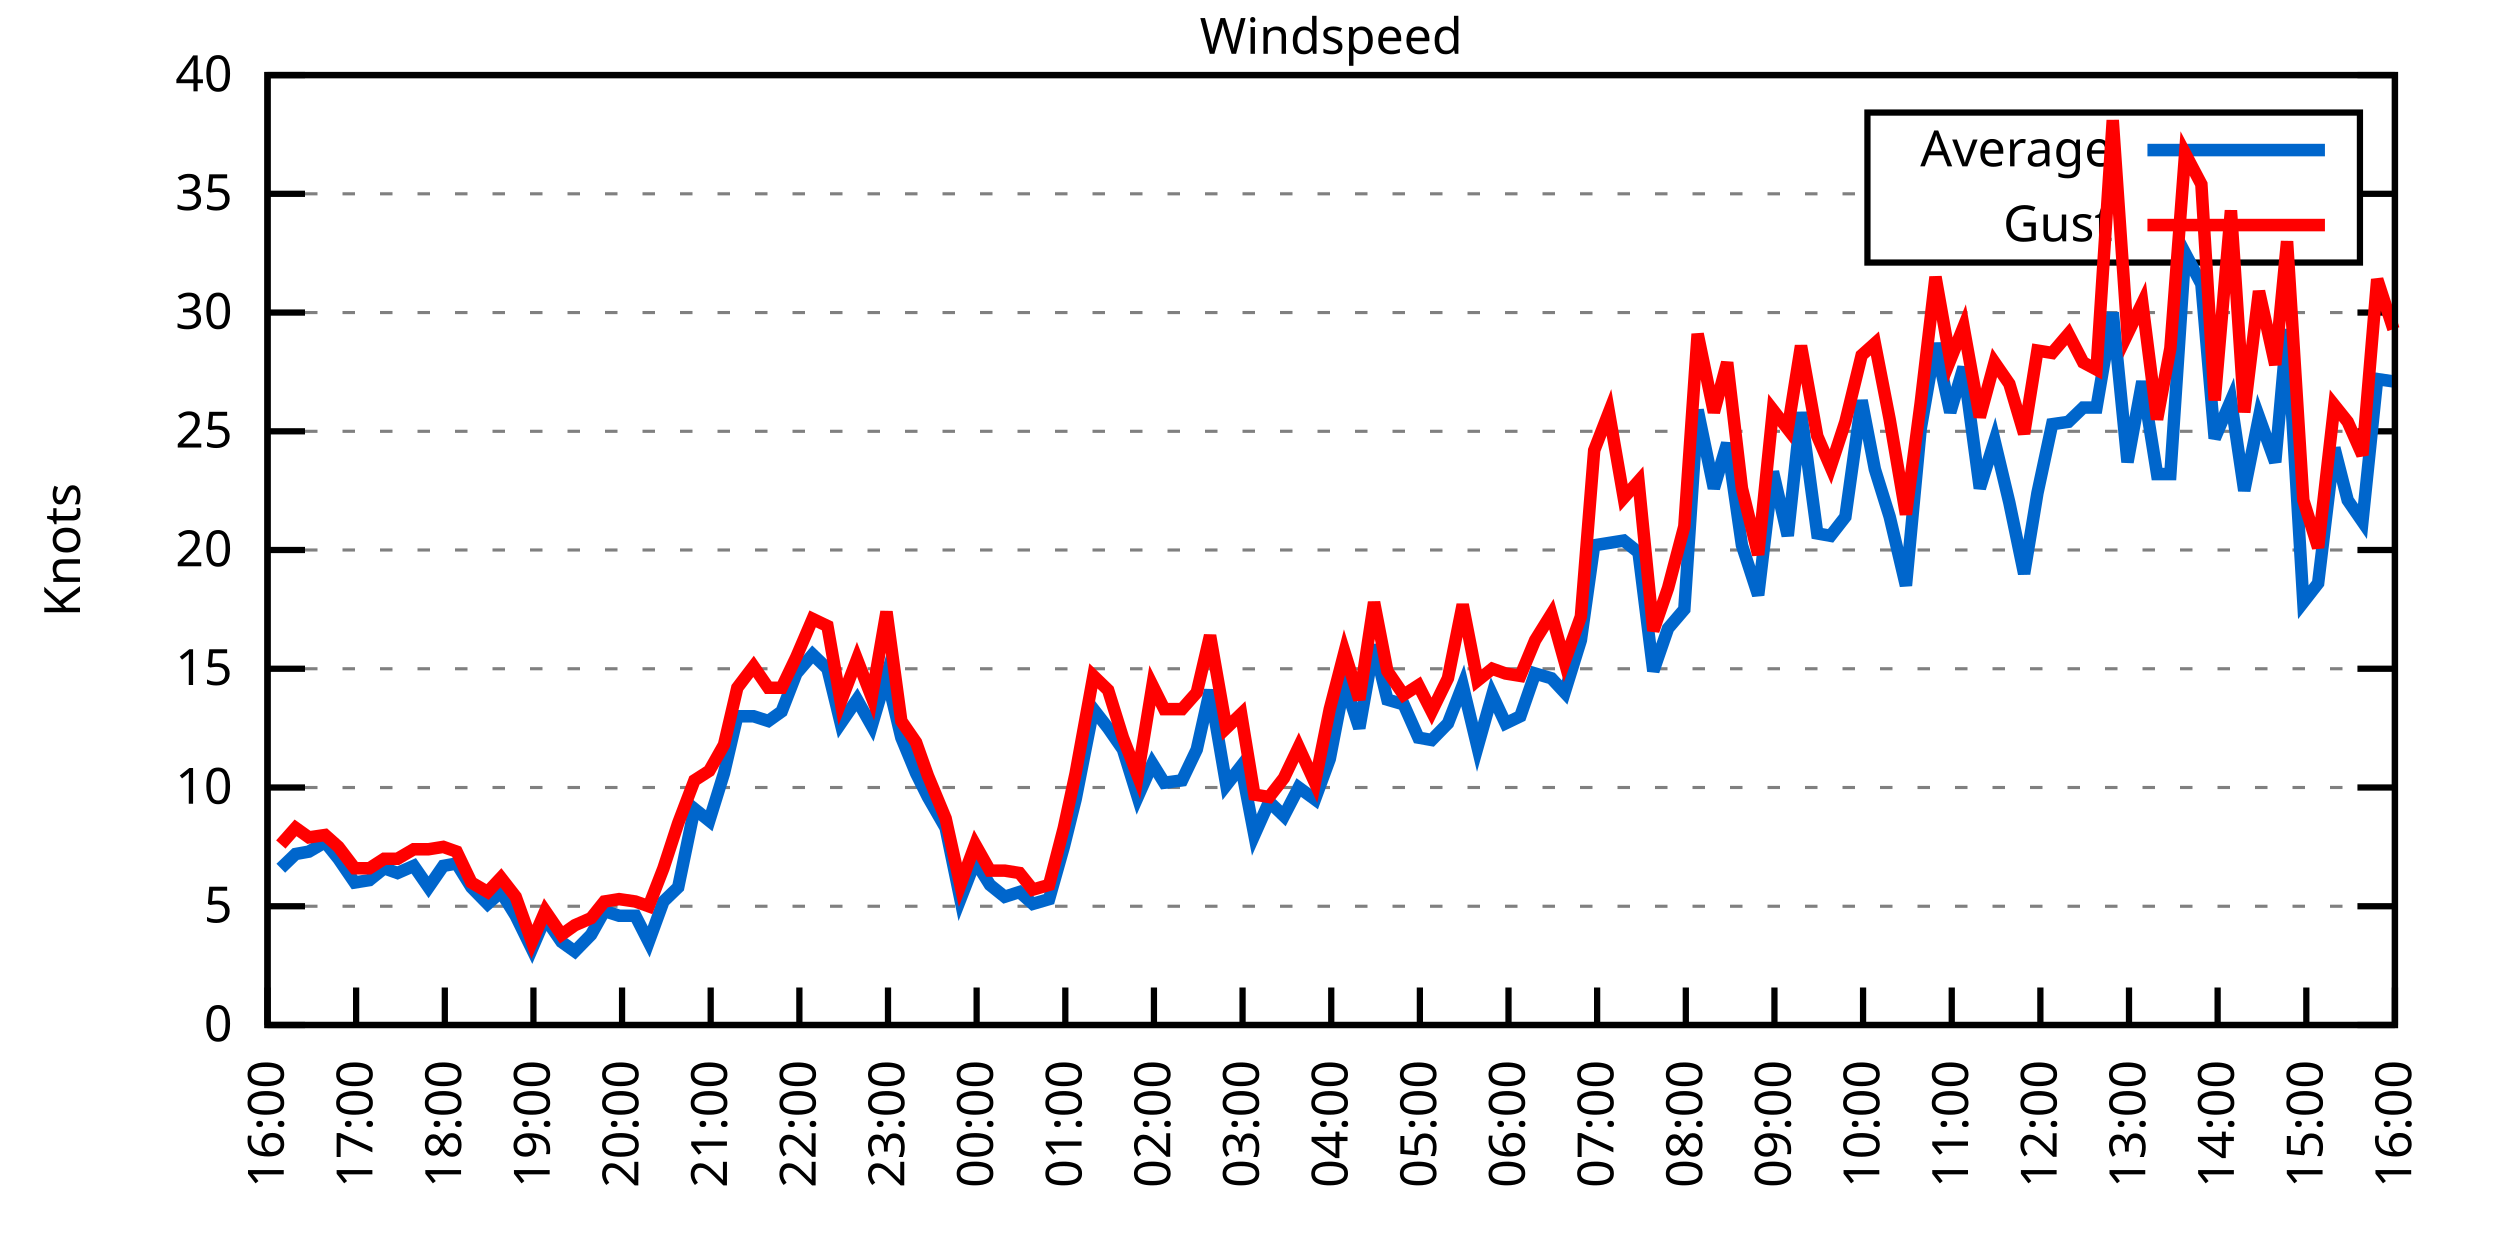
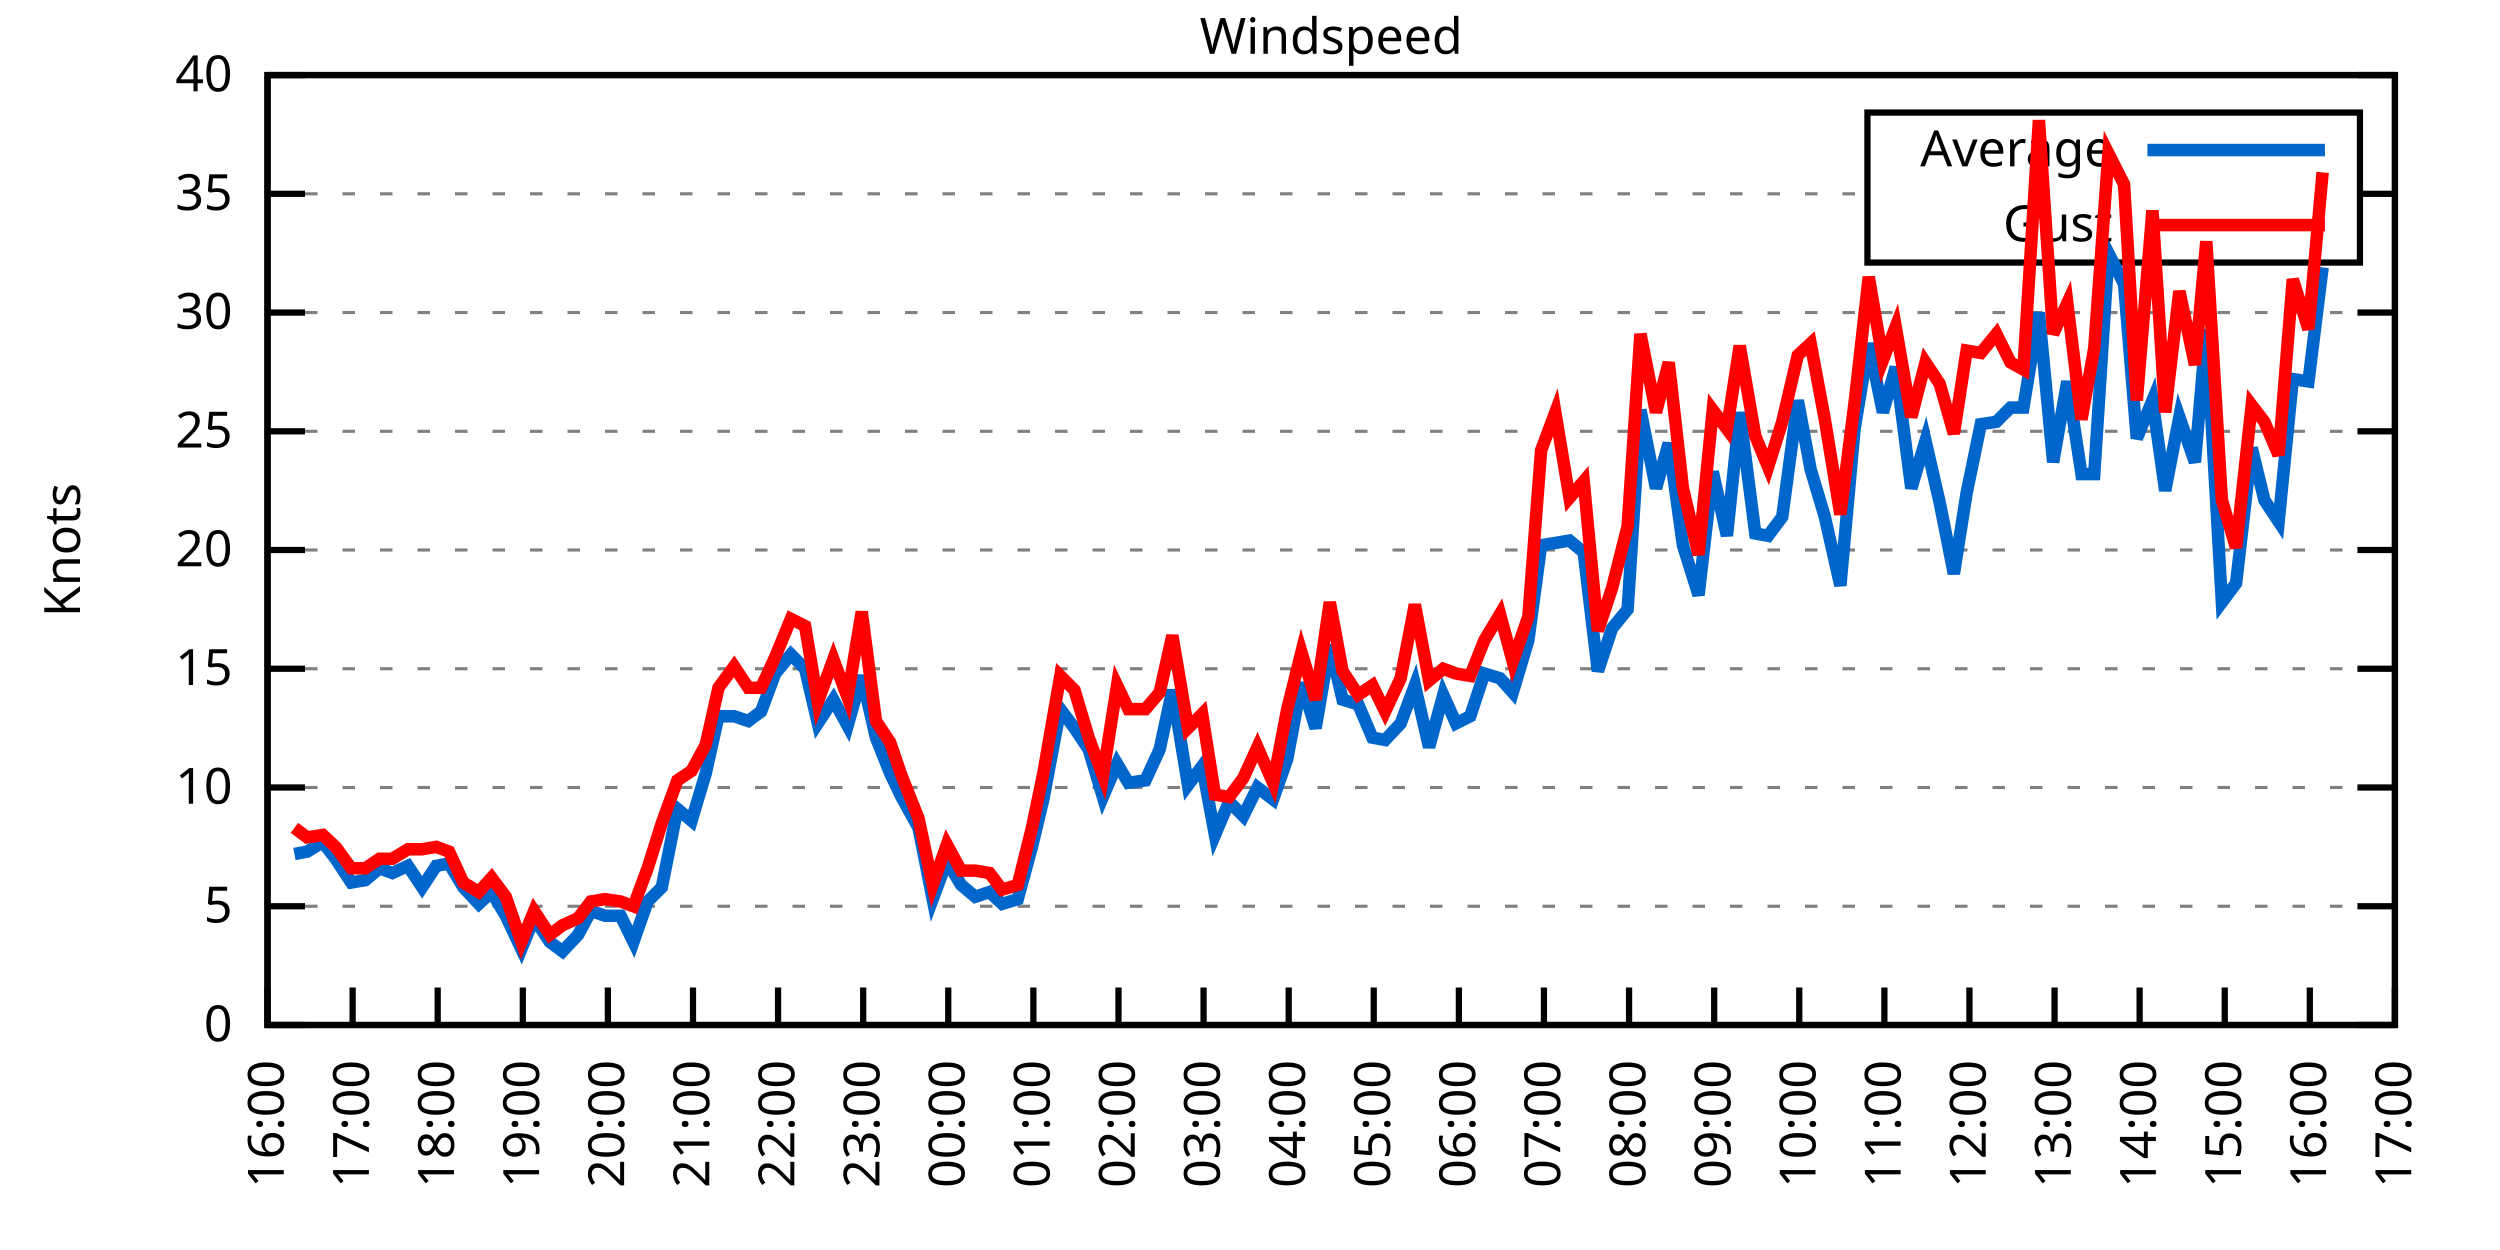
<svg xmlns="http://www.w3.org/2000/svg" xmlns:xlink="http://www.w3.org/1999/xlink" width="400" height="200" viewBox="0 0 400 200">
  <g id="gnuplot_canvas">
    <rect x="0" y="0" width="400" height="200" fill="none" />
    <defs>
      <circle id="gpDot" r="0.5" stroke-width="0.5" stroke="currentColor" />
      <path id="gpPt0" stroke-width="0.333" stroke="currentColor" d="M-1,0 h2 M0,-1 v2" />
      <path id="gpPt1" stroke-width="0.333" stroke="currentColor" d="M-1,-1 L1,1 M1,-1 L-1,1" />
      <path id="gpPt2" stroke-width="0.333" stroke="currentColor" d="M-1,0 L1,0 M0,-1 L0,1 M-1,-1 L1,1 M-1,1 L1,-1" />
      <rect id="gpPt3" stroke-width="0.333" stroke="currentColor" x="-1" y="-1" width="2" height="2" />
      <rect id="gpPt4" stroke-width="0.333" stroke="currentColor" fill="currentColor" x="-1" y="-1" width="2" height="2" />
      <circle id="gpPt5" stroke-width="0.333" stroke="currentColor" cx="0" cy="0" r="1" />
      <use xlink:href="#gpPt5" id="gpPt6" fill="currentColor" stroke="none" />
      <path id="gpPt7" stroke-width="0.333" stroke="currentColor" d="M0,-1.33 L-1.33,0.67 L1.33,0.67 z" />
      <use xlink:href="#gpPt7" id="gpPt8" fill="currentColor" stroke="none" />
      <use xlink:href="#gpPt7" id="gpPt9" stroke="currentColor" transform="rotate(180)" />
      <use xlink:href="#gpPt9" id="gpPt10" fill="currentColor" stroke="none" />
      <use xlink:href="#gpPt3" id="gpPt11" stroke="currentColor" transform="rotate(45)" />
      <use xlink:href="#gpPt11" id="gpPt12" fill="currentColor" stroke="none" />
      <path id="gpPt13" stroke-width="0.333" stroke="currentColor" d="M0,1.330 L1.265,0.411 L0.782,-1.067 L-0.782,-1.076 L-1.265,0.411 z" />
      <use xlink:href="#gpPt13" id="gpPt14" fill="currentColor" stroke="none" />
      <filter id="textbox" filterUnits="objectBoundingBox" x="0" y="0" height="1" width="1">
        <feFlood flood-color="white" flood-opacity="1" result="bgnd" />
        <feComposite in="SourceGraphic" in2="bgnd" operator="atop" />
      </filter>
      <filter id="greybox" filterUnits="objectBoundingBox" x="0" y="0" height="1" width="1">
        <feFlood flood-color="lightgrey" flood-opacity="1" result="grey" />
        <feComposite in="SourceGraphic" in2="grey" operator="atop" />
      </filter>
    </defs>
    <g fill="none" color="white" stroke="currentColor" stroke-width="1.00" stroke-linecap="butt" stroke-linejoin="miter">
</g>
    <g fill="none" color="black" stroke="currentColor" stroke-width="1.00" stroke-linecap="butt" stroke-linejoin="miter">
      <g stroke="none" shape-rendering="crispEdges">
        <polygon fill="rgb(255, 255, 255)" points="42.80,164.00 383.18,164.00 383.18,12.02 42.80,12.02 " />
      </g>
    </g>
    <g fill="none" color="black" stroke="currentColor" stroke-width="1.00" stroke-linecap="butt" stroke-linejoin="miter">
</g>
    <g fill="none" color="black" stroke="black" stroke-width="0.50" stroke-linecap="butt" stroke-linejoin="miter">
</g>
    <g fill="none" color="gray" stroke="currentColor" stroke-width="0.50" stroke-linecap="butt" stroke-linejoin="miter">
      <path stroke="gray" stroke-dasharray="2,4" class="gridline" d="M42.80,164.00 L383.19,164.00  " />
    </g>
    <g fill="none" color="gray" stroke="gray" stroke-width="1.00" stroke-linecap="butt" stroke-linejoin="miter">
</g>
    <g fill="none" color="black" stroke="currentColor" stroke-width="1.00" stroke-linecap="butt" stroke-linejoin="miter">
      <path stroke="black" d="M42.80,164.00 L48.80,164.00 M383.19,164.00 L377.19,164.00  " />
      <g transform="translate(37.20,166.60)" stroke="none" fill="black" font-family="Sans" font-size="8.00" text-anchor="end">
        <text>
          <tspan font-family="Sans"> 0</tspan>
        </text>
      </g>
    </g>
    <g fill="none" color="black" stroke="currentColor" stroke-width="1.00" stroke-linecap="butt" stroke-linejoin="miter">
</g>
    <g fill="none" color="black" stroke="black" stroke-width="0.50" stroke-linecap="butt" stroke-linejoin="miter">
</g>
    <g fill="none" color="gray" stroke="currentColor" stroke-width="0.50" stroke-linecap="butt" stroke-linejoin="miter">
      <path stroke="gray" stroke-dasharray="2,4" class="gridline" d="M42.80,145.00 L383.19,145.00  " />
    </g>
    <g fill="none" color="gray" stroke="gray" stroke-width="1.00" stroke-linecap="butt" stroke-linejoin="miter">
</g>
    <g fill="none" color="black" stroke="currentColor" stroke-width="1.00" stroke-linecap="butt" stroke-linejoin="miter">
      <path stroke="black" d="M42.80,145.00 L48.80,145.00 M383.19,145.00 L377.19,145.00  " />
      <g transform="translate(37.20,147.60)" stroke="none" fill="black" font-family="Sans" font-size="8.00" text-anchor="end">
        <text>
          <tspan font-family="Sans"> 5</tspan>
        </text>
      </g>
    </g>
    <g fill="none" color="black" stroke="currentColor" stroke-width="1.00" stroke-linecap="butt" stroke-linejoin="miter">
</g>
    <g fill="none" color="black" stroke="black" stroke-width="0.50" stroke-linecap="butt" stroke-linejoin="miter">
</g>
    <g fill="none" color="gray" stroke="currentColor" stroke-width="0.50" stroke-linecap="butt" stroke-linejoin="miter">
      <path stroke="gray" stroke-dasharray="2,4" class="gridline" d="M42.80,126.00 L383.19,126.00  " />
    </g>
    <g fill="none" color="gray" stroke="gray" stroke-width="1.00" stroke-linecap="butt" stroke-linejoin="miter">
</g>
    <g fill="none" color="black" stroke="currentColor" stroke-width="1.00" stroke-linecap="butt" stroke-linejoin="miter">
      <path stroke="black" d="M42.80,126.00 L48.80,126.00 M383.19,126.00 L377.19,126.00  " />
      <g transform="translate(37.20,128.60)" stroke="none" fill="black" font-family="Sans" font-size="8.00" text-anchor="end">
        <text>
          <tspan font-family="Sans"> 10</tspan>
        </text>
      </g>
    </g>
    <g fill="none" color="black" stroke="currentColor" stroke-width="1.00" stroke-linecap="butt" stroke-linejoin="miter">
</g>
    <g fill="none" color="black" stroke="black" stroke-width="0.50" stroke-linecap="butt" stroke-linejoin="miter">
</g>
    <g fill="none" color="gray" stroke="currentColor" stroke-width="0.50" stroke-linecap="butt" stroke-linejoin="miter">
      <path stroke="gray" stroke-dasharray="2,4" class="gridline" d="M42.80,107.00 L383.19,107.00  " />
    </g>
    <g fill="none" color="gray" stroke="gray" stroke-width="1.00" stroke-linecap="butt" stroke-linejoin="miter">
</g>
    <g fill="none" color="black" stroke="currentColor" stroke-width="1.00" stroke-linecap="butt" stroke-linejoin="miter">
      <path stroke="black" d="M42.80,107.00 L48.80,107.00 M383.19,107.00 L377.19,107.00  " />
      <g transform="translate(37.20,109.60)" stroke="none" fill="black" font-family="Sans" font-size="8.00" text-anchor="end">
        <text>
          <tspan font-family="Sans"> 15</tspan>
        </text>
      </g>
    </g>
    <g fill="none" color="black" stroke="currentColor" stroke-width="1.00" stroke-linecap="butt" stroke-linejoin="miter">
</g>
    <g fill="none" color="black" stroke="black" stroke-width="0.50" stroke-linecap="butt" stroke-linejoin="miter">
</g>
    <g fill="none" color="gray" stroke="currentColor" stroke-width="0.50" stroke-linecap="butt" stroke-linejoin="miter">
      <path stroke="gray" stroke-dasharray="2,4" class="gridline" d="M42.80,88.00 L383.19,88.00  " />
    </g>
    <g fill="none" color="gray" stroke="gray" stroke-width="1.00" stroke-linecap="butt" stroke-linejoin="miter">
</g>
    <g fill="none" color="black" stroke="currentColor" stroke-width="1.00" stroke-linecap="butt" stroke-linejoin="miter">
      <path stroke="black" d="M42.80,88.00 L48.80,88.00 M383.19,88.00 L377.19,88.00  " />
      <g transform="translate(37.20,90.60)" stroke="none" fill="black" font-family="Sans" font-size="8.00" text-anchor="end">
        <text>
          <tspan font-family="Sans"> 20</tspan>
        </text>
      </g>
    </g>
    <g fill="none" color="black" stroke="currentColor" stroke-width="1.00" stroke-linecap="butt" stroke-linejoin="miter">
</g>
    <g fill="none" color="black" stroke="black" stroke-width="0.50" stroke-linecap="butt" stroke-linejoin="miter">
</g>
    <g fill="none" color="gray" stroke="currentColor" stroke-width="0.50" stroke-linecap="butt" stroke-linejoin="miter">
      <path stroke="gray" stroke-dasharray="2,4" class="gridline" d="M42.80,69.01 L383.19,69.01  " />
    </g>
    <g fill="none" color="gray" stroke="gray" stroke-width="1.00" stroke-linecap="butt" stroke-linejoin="miter">
</g>
    <g fill="none" color="black" stroke="currentColor" stroke-width="1.00" stroke-linecap="butt" stroke-linejoin="miter">
      <path stroke="black" d="M42.80,69.01 L48.80,69.01 M383.19,69.01 L377.19,69.01  " />
      <g transform="translate(37.20,71.61)" stroke="none" fill="black" font-family="Sans" font-size="8.00" text-anchor="end">
        <text>
          <tspan font-family="Sans"> 25</tspan>
        </text>
      </g>
    </g>
    <g fill="none" color="black" stroke="currentColor" stroke-width="1.00" stroke-linecap="butt" stroke-linejoin="miter">
</g>
    <g fill="none" color="black" stroke="black" stroke-width="0.50" stroke-linecap="butt" stroke-linejoin="miter">
</g>
    <g fill="none" color="gray" stroke="currentColor" stroke-width="0.50" stroke-linecap="butt" stroke-linejoin="miter">
      <path stroke="gray" stroke-dasharray="2,4" class="gridline" d="M42.80,50.01 L383.19,50.01  " />
    </g>
    <g fill="none" color="gray" stroke="gray" stroke-width="1.00" stroke-linecap="butt" stroke-linejoin="miter">
</g>
    <g fill="none" color="black" stroke="currentColor" stroke-width="1.00" stroke-linecap="butt" stroke-linejoin="miter">
      <path stroke="black" d="M42.80,50.01 L48.80,50.01 M383.19,50.01 L377.19,50.01  " />
      <g transform="translate(37.20,52.61)" stroke="none" fill="black" font-family="Sans" font-size="8.00" text-anchor="end">
        <text>
          <tspan font-family="Sans"> 30</tspan>
        </text>
      </g>
    </g>
    <g fill="none" color="black" stroke="currentColor" stroke-width="1.00" stroke-linecap="butt" stroke-linejoin="miter">
</g>
    <g fill="none" color="black" stroke="black" stroke-width="0.50" stroke-linecap="butt" stroke-linejoin="miter">
</g>
    <g fill="none" color="gray" stroke="currentColor" stroke-width="0.50" stroke-linecap="butt" stroke-linejoin="miter">
      <path stroke="gray" stroke-dasharray="2,4" class="gridline" d="M42.80,31.01 L298.79,31.01 M377.59,31.01 L383.19,31.01  " />
    </g>
    <g fill="none" color="gray" stroke="gray" stroke-width="1.00" stroke-linecap="butt" stroke-linejoin="miter">
</g>
    <g fill="none" color="black" stroke="currentColor" stroke-width="1.00" stroke-linecap="butt" stroke-linejoin="miter">
      <path stroke="black" d="M42.80,31.01 L48.80,31.01 M383.19,31.01 L377.19,31.01  " />
      <g transform="translate(37.20,33.61)" stroke="none" fill="black" font-family="Sans" font-size="8.00" text-anchor="end">
        <text>
          <tspan font-family="Sans"> 35</tspan>
        </text>
      </g>
    </g>
    <g fill="none" color="black" stroke="currentColor" stroke-width="1.00" stroke-linecap="butt" stroke-linejoin="miter">
</g>
    <g fill="none" color="black" stroke="black" stroke-width="0.50" stroke-linecap="butt" stroke-linejoin="miter">
</g>
    <g fill="none" color="gray" stroke="currentColor" stroke-width="0.50" stroke-linecap="butt" stroke-linejoin="miter">
      <path stroke="gray" stroke-dasharray="2,4" class="gridline" d="M42.80,12.01 L383.19,12.01  " />
    </g>
    <g fill="none" color="gray" stroke="gray" stroke-width="1.00" stroke-linecap="butt" stroke-linejoin="miter">
</g>
    <g fill="none" color="black" stroke="currentColor" stroke-width="1.00" stroke-linecap="butt" stroke-linejoin="miter">
      <path stroke="black" d="M42.80,12.01 L48.80,12.01 M383.19,12.01 L377.19,12.01  " />
      <g transform="translate(37.20,14.61)" stroke="none" fill="black" font-family="Sans" font-size="8.00" text-anchor="end">
        <text>
          <tspan font-family="Sans"> 40</tspan>
        </text>
      </g>
    </g>
    <g fill="none" color="black" stroke="currentColor" stroke-width="1.00" stroke-linecap="butt" stroke-linejoin="miter">
      <path stroke="black" d="M42.80,164.00 L42.80,158.00  " />
      <g transform="translate(45.40,169.60) rotate(270.00)" stroke="none" fill="black" font-family="Sans" font-size="8.00" text-anchor="end">
        <text>
          <tspan font-family="Sans">16:00</tspan>
        </text>
      </g>
    </g>
    <g fill="none" color="black" stroke="currentColor" stroke-width="1.00" stroke-linecap="butt" stroke-linejoin="miter">
-       <path stroke="black" d="M56.98,164.00 L56.98,158.00  " />
-       <g transform="translate(59.58,169.60) rotate(270.00)" stroke="none" fill="black" font-family="Sans" font-size="8.00" text-anchor="end">
+       <path stroke="black" d="M56.42,164.00 L56.42,158.00  " />
+       <g transform="translate(59.02,169.60) rotate(270.00)" stroke="none" fill="black" font-family="Sans" font-size="8.00" text-anchor="end">
        <text>
          <tspan font-family="Sans">17:00</tspan>
        </text>
      </g>
    </g>
    <g fill="none" color="black" stroke="currentColor" stroke-width="1.00" stroke-linecap="butt" stroke-linejoin="miter">
-       <path stroke="black" d="M71.17,164.00 L71.17,158.00  " />
-       <g transform="translate(73.77,169.60) rotate(270.00)" stroke="none" fill="black" font-family="Sans" font-size="8.00" text-anchor="end">
+       <path stroke="black" d="M70.03,164.00 L70.03,158.00  " />
+       <g transform="translate(72.63,169.60) rotate(270.00)" stroke="none" fill="black" font-family="Sans" font-size="8.00" text-anchor="end">
        <text>
          <tspan font-family="Sans">18:00</tspan>
        </text>
      </g>
    </g>
    <g fill="none" color="black" stroke="currentColor" stroke-width="1.00" stroke-linecap="butt" stroke-linejoin="miter">
-       <path stroke="black" d="M85.35,164.00 L85.35,158.00  " />
-       <g transform="translate(87.95,169.60) rotate(270.00)" stroke="none" fill="black" font-family="Sans" font-size="8.00" text-anchor="end">
+       <path stroke="black" d="M83.65,164.00 L83.65,158.00  " />
+       <g transform="translate(86.25,169.60) rotate(270.00)" stroke="none" fill="black" font-family="Sans" font-size="8.00" text-anchor="end">
        <text>
          <tspan font-family="Sans">19:00</tspan>
        </text>
      </g>
    </g>
    <g fill="none" color="black" stroke="currentColor" stroke-width="1.00" stroke-linecap="butt" stroke-linejoin="miter">
-       <path stroke="black" d="M99.53,164.00 L99.53,158.00  " />
-       <g transform="translate(102.13,169.60) rotate(270.00)" stroke="none" fill="black" font-family="Sans" font-size="8.00" text-anchor="end">
+       <path stroke="black" d="M97.26,164.00 L97.26,158.00  " />
+       <g transform="translate(99.86,169.60) rotate(270.00)" stroke="none" fill="black" font-family="Sans" font-size="8.00" text-anchor="end">
        <text>
          <tspan font-family="Sans">20:00</tspan>
        </text>
      </g>
    </g>
    <g fill="none" color="black" stroke="currentColor" stroke-width="1.00" stroke-linecap="butt" stroke-linejoin="miter">
-       <path stroke="black" d="M113.71,164.00 L113.71,158.00  " />
-       <g transform="translate(116.31,169.60) rotate(270.00)" stroke="none" fill="black" font-family="Sans" font-size="8.00" text-anchor="end">
+       <path stroke="black" d="M110.88,164.00 L110.88,158.00  " />
+       <g transform="translate(113.48,169.60) rotate(270.00)" stroke="none" fill="black" font-family="Sans" font-size="8.00" text-anchor="end">
        <text>
          <tspan font-family="Sans">21:00</tspan>
        </text>
      </g>
    </g>
    <g fill="none" color="black" stroke="currentColor" stroke-width="1.00" stroke-linecap="butt" stroke-linejoin="miter">
-       <path stroke="black" d="M127.90,164.00 L127.90,158.00  " />
-       <g transform="translate(130.50,169.60) rotate(270.00)" stroke="none" fill="black" font-family="Sans" font-size="8.00" text-anchor="end">
+       <path stroke="black" d="M124.49,164.00 L124.49,158.00  " />
+       <g transform="translate(127.09,169.60) rotate(270.00)" stroke="none" fill="black" font-family="Sans" font-size="8.00" text-anchor="end">
        <text>
          <tspan font-family="Sans">22:00</tspan>
        </text>
      </g>
    </g>
    <g fill="none" color="black" stroke="currentColor" stroke-width="1.00" stroke-linecap="butt" stroke-linejoin="miter">
-       <path stroke="black" d="M142.08,164.00 L142.08,158.00  " />
-       <g transform="translate(144.68,169.60) rotate(270.00)" stroke="none" fill="black" font-family="Sans" font-size="8.00" text-anchor="end">
+       <path stroke="black" d="M138.11,164.00 L138.11,158.00  " />
+       <g transform="translate(140.71,169.60) rotate(270.00)" stroke="none" fill="black" font-family="Sans" font-size="8.00" text-anchor="end">
        <text>
          <tspan font-family="Sans">23:00</tspan>
        </text>
      </g>
    </g>
    <g fill="none" color="black" stroke="currentColor" stroke-width="1.00" stroke-linecap="butt" stroke-linejoin="miter">
-       <path stroke="black" d="M156.26,164.00 L156.26,158.00  " />
-       <g transform="translate(158.86,169.60) rotate(270.00)" stroke="none" fill="black" font-family="Sans" font-size="8.00" text-anchor="end">
+       <path stroke="black" d="M151.72,164.00 L151.72,158.00  " />
+       <g transform="translate(154.32,169.60) rotate(270.00)" stroke="none" fill="black" font-family="Sans" font-size="8.00" text-anchor="end">
        <text>
          <tspan font-family="Sans">00:00</tspan>
        </text>
      </g>
    </g>
    <g fill="none" color="black" stroke="currentColor" stroke-width="1.00" stroke-linecap="butt" stroke-linejoin="miter">
-       <path stroke="black" d="M170.45,164.00 L170.45,158.00  " />
-       <g transform="translate(173.05,169.60) rotate(270.00)" stroke="none" fill="black" font-family="Sans" font-size="8.00" text-anchor="end">
+       <path stroke="black" d="M165.34,164.00 L165.34,158.00  " />
+       <g transform="translate(167.94,169.60) rotate(270.00)" stroke="none" fill="black" font-family="Sans" font-size="8.00" text-anchor="end">
        <text>
          <tspan font-family="Sans">01:00</tspan>
        </text>
      </g>
    </g>
    <g fill="none" color="black" stroke="currentColor" stroke-width="1.00" stroke-linecap="butt" stroke-linejoin="miter">
-       <path stroke="black" d="M184.63,164.00 L184.63,158.00  " />
-       <g transform="translate(187.23,169.60) rotate(270.00)" stroke="none" fill="black" font-family="Sans" font-size="8.00" text-anchor="end">
+       <path stroke="black" d="M178.96,164.00 L178.96,158.00  " />
+       <g transform="translate(181.56,169.60) rotate(270.00)" stroke="none" fill="black" font-family="Sans" font-size="8.00" text-anchor="end">
        <text>
          <tspan font-family="Sans">02:00</tspan>
        </text>
      </g>
    </g>
    <g fill="none" color="black" stroke="currentColor" stroke-width="1.00" stroke-linecap="butt" stroke-linejoin="miter">
-       <path stroke="black" d="M198.81,164.00 L198.81,158.00  " />
-       <g transform="translate(201.41,169.60) rotate(270.00)" stroke="none" fill="black" font-family="Sans" font-size="8.00" text-anchor="end">
+       <path stroke="black" d="M192.57,164.00 L192.57,158.00  " />
+       <g transform="translate(195.17,169.60) rotate(270.00)" stroke="none" fill="black" font-family="Sans" font-size="8.00" text-anchor="end">
        <text>
          <tspan font-family="Sans">03:00</tspan>
        </text>
      </g>
    </g>
    <g fill="none" color="black" stroke="currentColor" stroke-width="1.00" stroke-linecap="butt" stroke-linejoin="miter">
-       <path stroke="black" d="M213.00,164.00 L213.00,158.00  " />
-       <g transform="translate(215.60,169.60) rotate(270.00)" stroke="none" fill="black" font-family="Sans" font-size="8.00" text-anchor="end">
+       <path stroke="black" d="M206.19,164.00 L206.19,158.00  " />
+       <g transform="translate(208.79,169.60) rotate(270.00)" stroke="none" fill="black" font-family="Sans" font-size="8.00" text-anchor="end">
        <text>
          <tspan font-family="Sans">04:00</tspan>
        </text>
      </g>
    </g>
    <g fill="none" color="black" stroke="currentColor" stroke-width="1.00" stroke-linecap="butt" stroke-linejoin="miter">
-       <path stroke="black" d="M227.18,164.00 L227.18,158.00  " />
-       <g transform="translate(229.78,169.60) rotate(270.00)" stroke="none" fill="black" font-family="Sans" font-size="8.00" text-anchor="end">
+       <path stroke="black" d="M219.80,164.00 L219.80,158.00  " />
+       <g transform="translate(222.40,169.60) rotate(270.00)" stroke="none" fill="black" font-family="Sans" font-size="8.00" text-anchor="end">
        <text>
          <tspan font-family="Sans">05:00</tspan>
        </text>
      </g>
    </g>
    <g fill="none" color="black" stroke="currentColor" stroke-width="1.00" stroke-linecap="butt" stroke-linejoin="miter">
-       <path stroke="black" d="M241.36,164.00 L241.36,158.00  " />
-       <g transform="translate(243.96,169.60) rotate(270.00)" stroke="none" fill="black" font-family="Sans" font-size="8.00" text-anchor="end">
+       <path stroke="black" d="M233.42,164.00 L233.42,158.00  " />
+       <g transform="translate(236.02,169.60) rotate(270.00)" stroke="none" fill="black" font-family="Sans" font-size="8.00" text-anchor="end">
        <text>
          <tspan font-family="Sans">06:00</tspan>
        </text>
      </g>
    </g>
    <g fill="none" color="black" stroke="currentColor" stroke-width="1.00" stroke-linecap="butt" stroke-linejoin="miter">
-       <path stroke="black" d="M255.54,164.00 L255.54,158.00  " />
-       <g transform="translate(258.14,169.60) rotate(270.00)" stroke="none" fill="black" font-family="Sans" font-size="8.00" text-anchor="end">
+       <path stroke="black" d="M247.03,164.00 L247.03,158.00  " />
+       <g transform="translate(249.63,169.60) rotate(270.00)" stroke="none" fill="black" font-family="Sans" font-size="8.00" text-anchor="end">
        <text>
          <tspan font-family="Sans">07:00</tspan>
        </text>
      </g>
    </g>
    <g fill="none" color="black" stroke="currentColor" stroke-width="1.00" stroke-linecap="butt" stroke-linejoin="miter">
-       <path stroke="black" d="M269.73,164.00 L269.73,158.00  " />
-       <g transform="translate(272.33,169.60) rotate(270.00)" stroke="none" fill="black" font-family="Sans" font-size="8.00" text-anchor="end">
+       <path stroke="black" d="M260.65,164.00 L260.65,158.00  " />
+       <g transform="translate(263.25,169.60) rotate(270.00)" stroke="none" fill="black" font-family="Sans" font-size="8.00" text-anchor="end">
        <text>
          <tspan font-family="Sans">08:00</tspan>
        </text>
      </g>
    </g>
    <g fill="none" color="black" stroke="currentColor" stroke-width="1.00" stroke-linecap="butt" stroke-linejoin="miter">
-       <path stroke="black" d="M283.91,164.00 L283.91,158.00  " />
-       <g transform="translate(286.51,169.60) rotate(270.00)" stroke="none" fill="black" font-family="Sans" font-size="8.00" text-anchor="end">
+       <path stroke="black" d="M274.27,164.00 L274.27,158.00  " />
+       <g transform="translate(276.87,169.60) rotate(270.00)" stroke="none" fill="black" font-family="Sans" font-size="8.00" text-anchor="end">
        <text>
          <tspan font-family="Sans">09:00</tspan>
        </text>
      </g>
    </g>
    <g fill="none" color="black" stroke="currentColor" stroke-width="1.00" stroke-linecap="butt" stroke-linejoin="miter">
-       <path stroke="black" d="M298.09,164.00 L298.09,158.00  " />
-       <g transform="translate(300.69,169.60) rotate(270.00)" stroke="none" fill="black" font-family="Sans" font-size="8.00" text-anchor="end">
+       <path stroke="black" d="M287.88,164.00 L287.88,158.00  " />
+       <g transform="translate(290.48,169.60) rotate(270.00)" stroke="none" fill="black" font-family="Sans" font-size="8.00" text-anchor="end">
        <text>
          <tspan font-family="Sans">10:00</tspan>
        </text>
      </g>
    </g>
    <g fill="none" color="black" stroke="currentColor" stroke-width="1.00" stroke-linecap="butt" stroke-linejoin="miter">
-       <path stroke="black" d="M312.28,164.00 L312.28,158.00  " />
-       <g transform="translate(314.88,169.60) rotate(270.00)" stroke="none" fill="black" font-family="Sans" font-size="8.00" text-anchor="end">
+       <path stroke="black" d="M301.50,164.00 L301.50,158.00  " />
+       <g transform="translate(304.10,169.60) rotate(270.00)" stroke="none" fill="black" font-family="Sans" font-size="8.00" text-anchor="end">
        <text>
          <tspan font-family="Sans">11:00</tspan>
        </text>
      </g>
    </g>
    <g fill="none" color="black" stroke="currentColor" stroke-width="1.00" stroke-linecap="butt" stroke-linejoin="miter">
-       <path stroke="black" d="M326.46,164.00 L326.46,158.00  " />
-       <g transform="translate(329.06,169.60) rotate(270.00)" stroke="none" fill="black" font-family="Sans" font-size="8.00" text-anchor="end">
+       <path stroke="black" d="M315.11,164.00 L315.11,158.00  " />
+       <g transform="translate(317.71,169.60) rotate(270.00)" stroke="none" fill="black" font-family="Sans" font-size="8.00" text-anchor="end">
        <text>
          <tspan font-family="Sans">12:00</tspan>
        </text>
      </g>
    </g>
    <g fill="none" color="black" stroke="currentColor" stroke-width="1.00" stroke-linecap="butt" stroke-linejoin="miter">
-       <path stroke="black" d="M340.64,164.00 L340.64,158.00  " />
-       <g transform="translate(343.24,169.60) rotate(270.00)" stroke="none" fill="black" font-family="Sans" font-size="8.00" text-anchor="end">
+       <path stroke="black" d="M328.73,164.00 L328.73,158.00  " />
+       <g transform="translate(331.33,169.60) rotate(270.00)" stroke="none" fill="black" font-family="Sans" font-size="8.00" text-anchor="end">
        <text>
          <tspan font-family="Sans">13:00</tspan>
        </text>
      </g>
    </g>
    <g fill="none" color="black" stroke="currentColor" stroke-width="1.00" stroke-linecap="butt" stroke-linejoin="miter">
-       <path stroke="black" d="M354.82,164.00 L354.82,158.00  " />
-       <g transform="translate(357.42,169.60) rotate(270.00)" stroke="none" fill="black" font-family="Sans" font-size="8.00" text-anchor="end">
+       <path stroke="black" d="M342.34,164.00 L342.34,158.00  " />
+       <g transform="translate(344.94,169.60) rotate(270.00)" stroke="none" fill="black" font-family="Sans" font-size="8.00" text-anchor="end">
        <text>
          <tspan font-family="Sans">14:00</tspan>
        </text>
      </g>
    </g>
    <g fill="none" color="black" stroke="currentColor" stroke-width="1.00" stroke-linecap="butt" stroke-linejoin="miter">
-       <path stroke="black" d="M369.01,164.00 L369.01,158.00  " />
-       <g transform="translate(371.61,169.60) rotate(270.00)" stroke="none" fill="black" font-family="Sans" font-size="8.00" text-anchor="end">
+       <path stroke="black" d="M355.96,164.00 L355.96,158.00  " />
+       <g transform="translate(358.56,169.60) rotate(270.00)" stroke="none" fill="black" font-family="Sans" font-size="8.00" text-anchor="end">
        <text>
          <tspan font-family="Sans">15:00</tspan>
+         </text>
+       </g>
+     </g>
+     <g fill="none" color="black" stroke="currentColor" stroke-width="1.00" stroke-linecap="butt" stroke-linejoin="miter">
+       <path stroke="black" d="M369.57,164.00 L369.57,158.00  " />
+       <g transform="translate(372.17,169.60) rotate(270.00)" stroke="none" fill="black" font-family="Sans" font-size="8.00" text-anchor="end">
+         <text>
+           <tspan font-family="Sans">16:00</tspan>
        </text>
      </g>
    </g>
    <g fill="none" color="black" stroke="currentColor" stroke-width="1.00" stroke-linecap="butt" stroke-linejoin="miter">
      <path stroke="black" d="M383.19,164.00 L383.19,158.00  " />
      <g transform="translate(385.79,169.60) rotate(270.00)" stroke="none" fill="black" font-family="Sans" font-size="8.00" text-anchor="end">
        <text>
-           <tspan font-family="Sans">16:00</tspan>
+           <tspan font-family="Sans">17:00</tspan>
        </text>
      </g>
    </g>
    <g fill="none" color="black" stroke="currentColor" stroke-width="1.00" stroke-linecap="butt" stroke-linejoin="miter">
</g>
    <g fill="none" color="black" stroke="currentColor" stroke-width="1.00" stroke-linecap="butt" stroke-linejoin="miter">
      <path stroke="black" d="M42.80,12.01 L42.80,164.00 L383.19,164.00 L383.19,12.01 L42.80,12.01 Z  " />
    </g>
    <g fill="none" color="black" stroke="currentColor" stroke-width="1.00" stroke-linecap="butt" stroke-linejoin="miter">
</g>
    <g fill="none" color="black" stroke="currentColor" stroke-width="1.00" stroke-linecap="butt" stroke-linejoin="miter">
      <path stroke="black" d="M298.79,42.01 L298.79,18.01 L377.59,18.01 L377.59,42.01 L298.79,42.01 Z  " />
    </g>
    <g id="Windspeed_plot_1">
      <g fill="none" color="white" stroke="black" stroke-width="2.00" stroke-linecap="butt" stroke-linejoin="miter">
</g>
      <g fill="none" color="black" stroke="currentColor" stroke-width="2.00" stroke-linecap="butt" stroke-linejoin="miter">
        <g transform="translate(337.99,26.61)" stroke="none" fill="black" font-family="Sans" font-size="8.00" text-anchor="end">
          <text>
            <tspan font-family="Sans">Average</tspan>
          </text>
        </g>
      </g>
      <g fill="none" color="black" stroke="currentColor" stroke-width="2.00" stroke-linecap="butt" stroke-linejoin="miter">
-         <path stroke="rgb(  0, 102, 204)" d="M343.59,24.01 L371.99,24.01 M44.93,138.92 L47.29,136.64 L49.42,136.26 L52.02,134.74 L54.15,137.40 L56.75,141.20   L59.11,140.82 L61.47,138.92 L63.60,139.68 L66.20,138.54 L68.57,141.96 L70.93,138.54 L73.06,138.16 L75.42,141.96   L78.02,144.62 L80.15,142.72 L82.51,146.52 L85.11,151.84 L87.24,146.90 L89.84,150.70 L91.97,152.22 L94.57,149.56   L96.70,145.76 L99.06,146.52 L101.66,146.52 L103.79,150.70 L106.15,144.24 L108.51,141.96 L111.11,129.42 L113.48,131.32   L115.84,123.72 L117.97,114.60 L120.57,114.60 L122.93,115.36 L125.06,113.84 L127.42,107.76 L130.02,104.72 L132.39,107.00   L134.52,115.74 L137.12,111.94 L139.48,116.12 L141.84,108.14 L144.21,118.02 L146.57,123.72 L148.46,127.52 L151.30,132.46   L153.66,143.86 L156.03,137.78 L158.39,141.58 L160.75,143.48 L163.12,142.72 L165.25,144.62 L167.85,143.86 L170.21,135.50   L172.10,127.90 L174.94,113.46 L177.30,116.50 L179.67,119.92 L182.03,127.52 L184.39,122.20 L186.28,125.24 L189.12,124.86   L191.48,119.92 L193.61,110.42 L196.21,125.62 L198.58,122.58 L200.70,133.60 L203.07,128.28 L205.43,130.56 L207.79,126.00   L210.39,127.90 L212.76,121.44 L215.12,109.28 L217.49,116.50 L219.85,103.20 L221.98,111.94 L224.58,112.70 L226.94,118.02   L229.07,118.40 L231.67,115.74 L234.03,109.66 L236.40,119.54 L238.76,111.18 L240.89,115.74 L243.25,114.60 L245.62,107.76   L248.22,108.52 L250.34,110.80 L252.94,102.44 L255.07,87.25 L257.43,86.87 L259.80,86.49 L262.16,88.38 L264.53,107.38   L266.89,100.54 L269.49,97.50 L271.62,65.59 L274.22,78.13 L276.35,70.91 L278.71,87.25 L281.31,95.22 L283.67,75.47   L286.04,85.73 L288.16,65.97 L290.76,85.35 L292.89,85.73 L295.26,82.69 L297.86,64.07 L299.98,75.09 L302.35,82.69   L304.95,93.70 L307.31,68.63 L309.68,54.95 L312.04,65.97 L314.17,58.75 L316.77,78.13 L319.13,70.53 L321.49,80.41   L323.86,91.80 L325.99,78.89 L328.35,67.87 L330.95,67.49 L333.31,65.21 L335.44,65.21 L338.04,50.01 L340.40,73.95   L342.77,61.03 L345.13,75.85 L347.26,75.85 L349.62,40.51 L352.22,45.45 L354.35,70.15 L356.95,64.07 L359.08,78.51   L361.44,66.73 L364.04,73.95 L365.93,52.67 L368.53,96.36 L370.90,93.32 L373.50,71.67 L375.63,80.03 L377.99,83.45   L380.35,60.65 L382.95,61.03  " />
+         <path stroke="rgb(  0, 102, 204)" d="M343.59,24.01 L371.99,24.01 M47.11,136.64 L49.15,136.26 L51.65,134.74 L53.69,137.40 L56.19,141.20 L58.46,140.82   L60.73,138.92 L62.77,139.68 L65.27,138.54 L67.54,141.96 L69.80,138.54 L71.85,138.16 L74.12,141.96 L76.61,144.62   L78.65,142.72 L80.92,146.52 L83.42,151.84 L85.46,146.90 L87.96,150.70 L90.00,152.22 L92.50,149.56 L94.54,145.76   L96.81,146.52 L99.30,146.52 L101.35,150.70 L103.62,144.24 L105.89,141.96 L108.38,129.42 L110.65,131.32 L112.92,123.72   L114.96,114.60 L117.46,114.60 L119.73,115.36 L121.77,113.84 L124.04,107.76 L126.54,104.72 L128.81,107.00 L130.85,115.74   L133.34,111.94 L135.61,116.12 L137.88,108.14 L140.15,118.02 L142.42,123.72 L144.24,127.52 L146.96,132.46 L149.23,143.86   L151.50,137.78 L153.77,141.58 L156.04,143.48 L158.31,142.72 L160.35,144.62 L162.84,143.86 L165.11,135.50 L166.93,127.90   L169.65,113.46 L171.92,116.50 L174.19,119.92 L176.46,127.52 L178.73,122.20 L180.54,125.24 L183.27,124.86 L185.54,119.92   L187.58,110.42 L190.08,125.62 L192.34,122.58 L194.39,133.60 L196.66,128.28 L198.93,130.56 L201.19,126.00 L203.69,127.90   L205.96,121.44 L208.23,109.28 L210.50,116.50 L212.77,103.20 L214.81,111.94 L217.31,112.70 L219.58,118.02 L221.62,118.40   L224.11,115.74 L226.38,109.66 L228.65,119.54 L230.92,111.18 L232.96,115.74 L235.23,114.60 L237.50,107.76 L240.00,108.52   L242.04,110.80 L244.54,102.44 L246.58,87.25 L248.85,86.87 L251.12,86.49 L253.39,88.38 L255.66,107.38 L257.93,100.54   L260.42,97.50 L262.47,65.59 L264.96,78.13 L267.00,70.91 L269.27,87.25 L271.77,95.22 L274.04,75.47 L276.31,85.73   L278.35,65.97 L280.85,85.35 L282.89,85.73 L285.16,82.69 L287.65,64.07 L289.70,75.09 L291.97,82.69 L294.46,93.70   L296.73,68.63 L299.00,54.95 L301.27,65.97 L303.31,58.75 L305.81,78.13 L308.08,70.53 L310.35,80.41 L312.62,91.80   L314.66,78.89 L316.93,67.87 L319.42,67.49 L321.69,65.21 L323.74,65.21 L326.23,50.01 L328.50,73.95 L330.77,61.03   L333.04,75.85 L335.08,75.85 L337.35,40.51 L339.85,45.45 L341.89,70.15 L344.39,64.07 L346.43,78.51 L348.70,66.73   L351.19,73.95 L353.01,52.67 L355.50,96.36 L357.77,93.32 L360.27,71.67 L362.31,80.03 L364.58,83.45 L366.85,60.65   L369.35,61.03 L371.62,42.79  " />
      </g>
    </g>
    <g id="Windspeed_plot_2">
      <g fill="none" color="black" stroke="currentColor" stroke-width="2.00" stroke-linecap="butt" stroke-linejoin="miter">
        <g transform="translate(337.99,38.61)" stroke="none" fill="black" font-family="Sans" font-size="8.00" text-anchor="end">
          <text>
            <tspan font-family="Sans">Gust</tspan>
          </text>
        </g>
      </g>
      <g fill="none" color="black" stroke="currentColor" stroke-width="2.00" stroke-linecap="butt" stroke-linejoin="miter">
-         <path stroke="rgb(255,   0,   0)" d="M343.59,36.01 L371.99,36.01 M44.93,135.12 L47.29,132.46 L49.42,133.98 L52.02,133.60 L54.15,135.50 L56.75,138.92   L59.11,138.92 L61.47,137.40 L63.60,137.40 L66.20,135.88 L68.57,135.88 L70.93,135.50 L73.06,136.26 L75.42,141.20   L78.02,142.72 L80.15,140.44 L82.51,143.48 L85.11,150.70 L87.24,145.76 L89.84,149.56 L91.97,148.04 L94.57,146.90   L96.70,144.24 L99.06,143.86 L101.66,144.24 L103.79,145.00 L106.15,138.92 L108.51,131.70 L111.11,124.86 L113.48,123.34   L115.84,119.16 L117.97,110.04 L120.57,106.62 L122.93,110.04 L125.06,110.04 L127.42,105.10 L130.02,99.02 L132.39,100.16   L134.52,112.32 L137.12,105.48 L139.48,111.56 L141.84,97.88 L144.21,115.36 L146.57,118.78 L148.46,124.10 L151.30,130.94   L153.66,141.58 L156.03,135.12 L158.39,139.30 L160.75,139.30 L163.12,139.68 L165.25,142.34 L167.85,141.58 L170.21,132.46   L172.10,123.72 L174.94,108.14 L177.30,110.42 L179.67,118.02 L182.03,124.10 L184.39,109.66 L186.28,113.46 L189.12,113.46   L191.48,110.80 L193.61,101.68 L196.21,116.50 L198.58,114.22 L200.70,127.14 L203.07,127.52 L205.43,124.48 L207.79,119.54   L210.39,125.24 L212.76,113.46 L215.12,104.34 L217.49,111.94 L219.85,96.36 L221.98,107.38 L224.58,111.18 L226.94,109.66   L229.07,113.84 L231.67,108.52 L234.03,96.74 L236.40,108.90 L238.76,107.00 L240.89,107.76 L243.25,108.14 L245.62,102.44   L248.22,98.26 L250.34,105.86 L252.94,98.64 L255.07,72.05 L257.43,65.97 L259.80,79.65 L262.16,76.99 L264.53,100.92   L266.89,94.08 L269.49,84.21 L271.62,53.43 L274.22,65.97 L276.35,57.99 L278.71,78.13 L281.31,88.76 L283.67,65.59   L286.04,68.63 L288.16,55.33 L290.76,69.77 L292.89,74.71 L295.26,67.49 L297.86,56.85 L299.98,54.95 L302.35,67.11   L304.95,82.31 L307.31,64.45 L309.68,44.31 L312.04,57.61 L314.17,52.29 L316.77,66.73 L319.13,57.99 L321.49,61.41   L323.86,69.39 L325.99,56.09 L328.35,56.47 L330.95,53.43 L333.31,57.99 L335.44,59.13 L338.04,19.23 L340.40,53.43   L342.77,48.49 L345.13,67.11 L347.26,55.71 L349.62,24.55 L352.22,29.49 L354.35,64.07 L356.95,33.67 L359.08,65.97   L361.44,46.59 L364.04,58.37 L365.93,38.61 L368.53,80.03 L370.90,87.63 L373.50,64.83 L375.63,67.49 L377.99,72.81   L380.35,44.69 L382.95,52.67  " />
+         <path stroke="rgb(255,   0,   0)" d="M343.59,36.01 L371.99,36.01 M47.11,132.46 L49.15,133.98 L51.65,133.60 L53.69,135.50 L56.19,138.92 L58.46,138.92   L60.73,137.40 L62.77,137.40 L65.27,135.88 L67.54,135.88 L69.80,135.50 L71.85,136.26 L74.12,141.20 L76.61,142.72   L78.65,140.44 L80.92,143.48 L83.42,150.70 L85.46,145.76 L87.96,149.56 L90.00,148.04 L92.50,146.90 L94.54,144.24   L96.81,143.86 L99.30,144.24 L101.35,145.00 L103.62,138.92 L105.89,131.70 L108.38,124.86 L110.65,123.34 L112.92,119.16   L114.96,110.04 L117.46,106.62 L119.73,110.04 L121.77,110.04 L124.04,105.10 L126.54,99.02 L128.81,100.16 L130.85,112.32   L133.34,105.48 L135.61,111.56 L137.88,97.88 L140.15,115.36 L142.42,118.78 L144.24,124.10 L146.96,130.94 L149.23,141.58   L151.50,135.12 L153.77,139.30 L156.04,139.30 L158.31,139.68 L160.35,142.34 L162.84,141.58 L165.11,132.46 L166.93,123.72   L169.65,108.14 L171.92,110.42 L174.19,118.02 L176.46,124.10 L178.73,109.66 L180.54,113.46 L183.27,113.46 L185.54,110.80   L187.58,101.68 L190.08,116.50 L192.34,114.22 L194.39,127.14 L196.66,127.52 L198.93,124.48 L201.19,119.54 L203.69,125.24   L205.96,113.46 L208.23,104.34 L210.50,111.94 L212.77,96.36 L214.81,107.38 L217.31,111.18 L219.58,109.66 L221.62,113.84   L224.11,108.52 L226.38,96.74 L228.65,108.90 L230.92,107.00 L232.96,107.76 L235.23,108.14 L237.50,102.44 L240.00,98.26   L242.04,105.86 L244.54,98.64 L246.58,72.05 L248.85,65.97 L251.12,79.65 L253.39,76.99 L255.66,100.92 L257.93,94.08   L260.42,84.21 L262.47,53.43 L264.96,65.97 L267.00,57.99 L269.27,78.13 L271.77,88.76 L274.04,65.59 L276.31,68.63   L278.35,55.33 L280.85,69.77 L282.89,74.71 L285.16,67.49 L287.65,56.85 L289.70,54.95 L291.97,67.11 L294.46,82.31   L296.73,64.45 L299.00,44.31 L301.27,57.61 L303.31,52.29 L305.81,66.73 L308.08,57.99 L310.35,61.41 L312.62,69.39   L314.66,56.09 L316.93,56.47 L319.42,53.43 L321.69,57.99 L323.74,59.13 L326.23,19.23 L328.50,53.43 L330.77,48.49   L333.04,67.11 L335.08,55.71 L337.35,24.55 L339.85,29.49 L341.89,64.07 L344.39,33.67 L346.43,65.97 L348.70,46.59   L351.19,58.37 L353.01,38.61 L355.50,80.03 L357.77,87.63 L360.27,64.83 L362.31,67.49 L364.58,72.81 L366.85,44.69   L369.35,52.67 L371.62,27.59  " />
      </g>
    </g>
    <g fill="none" color="black" stroke="currentColor" stroke-width="2.00" stroke-linecap="butt" stroke-linejoin="miter">
</g>
    <g fill="none" color="black" stroke="black" stroke-width="1.00" stroke-linecap="butt" stroke-linejoin="miter">
</g>
    <g fill="none" color="black" stroke="currentColor" stroke-width="1.00" stroke-linecap="butt" stroke-linejoin="miter">
      <path stroke="black" d="M42.80,12.01 L42.80,164.00 L383.19,164.00 L383.19,12.01 L42.80,12.01 Z  " />
      <g transform="translate(12.80,88.01) rotate(270.00)" stroke="none" fill="black" font-family="Sans" font-size="8.00" text-anchor="middle">
        <text>
          <tspan font-family="Sans">Knots</tspan>
        </text>
      </g>
    </g>
    <g fill="none" color="black" stroke="currentColor" stroke-width="1.00" stroke-linecap="butt" stroke-linejoin="miter">
</g>
    <g fill="none" color="black" stroke="currentColor" stroke-width="1.00" stroke-linecap="butt" stroke-linejoin="miter">
      <g transform="translate(212.99,8.61)" stroke="none" fill="black" font-family="Sans" font-size="8.00" text-anchor="middle">
        <text>
          <tspan font-family="Sans">Windspeed</tspan>
        </text>
      </g>
    </g>
    <g fill="none" color="black" stroke="currentColor" stroke-width="1.00" stroke-linecap="butt" stroke-linejoin="miter">
</g>
  </g>
</svg>
